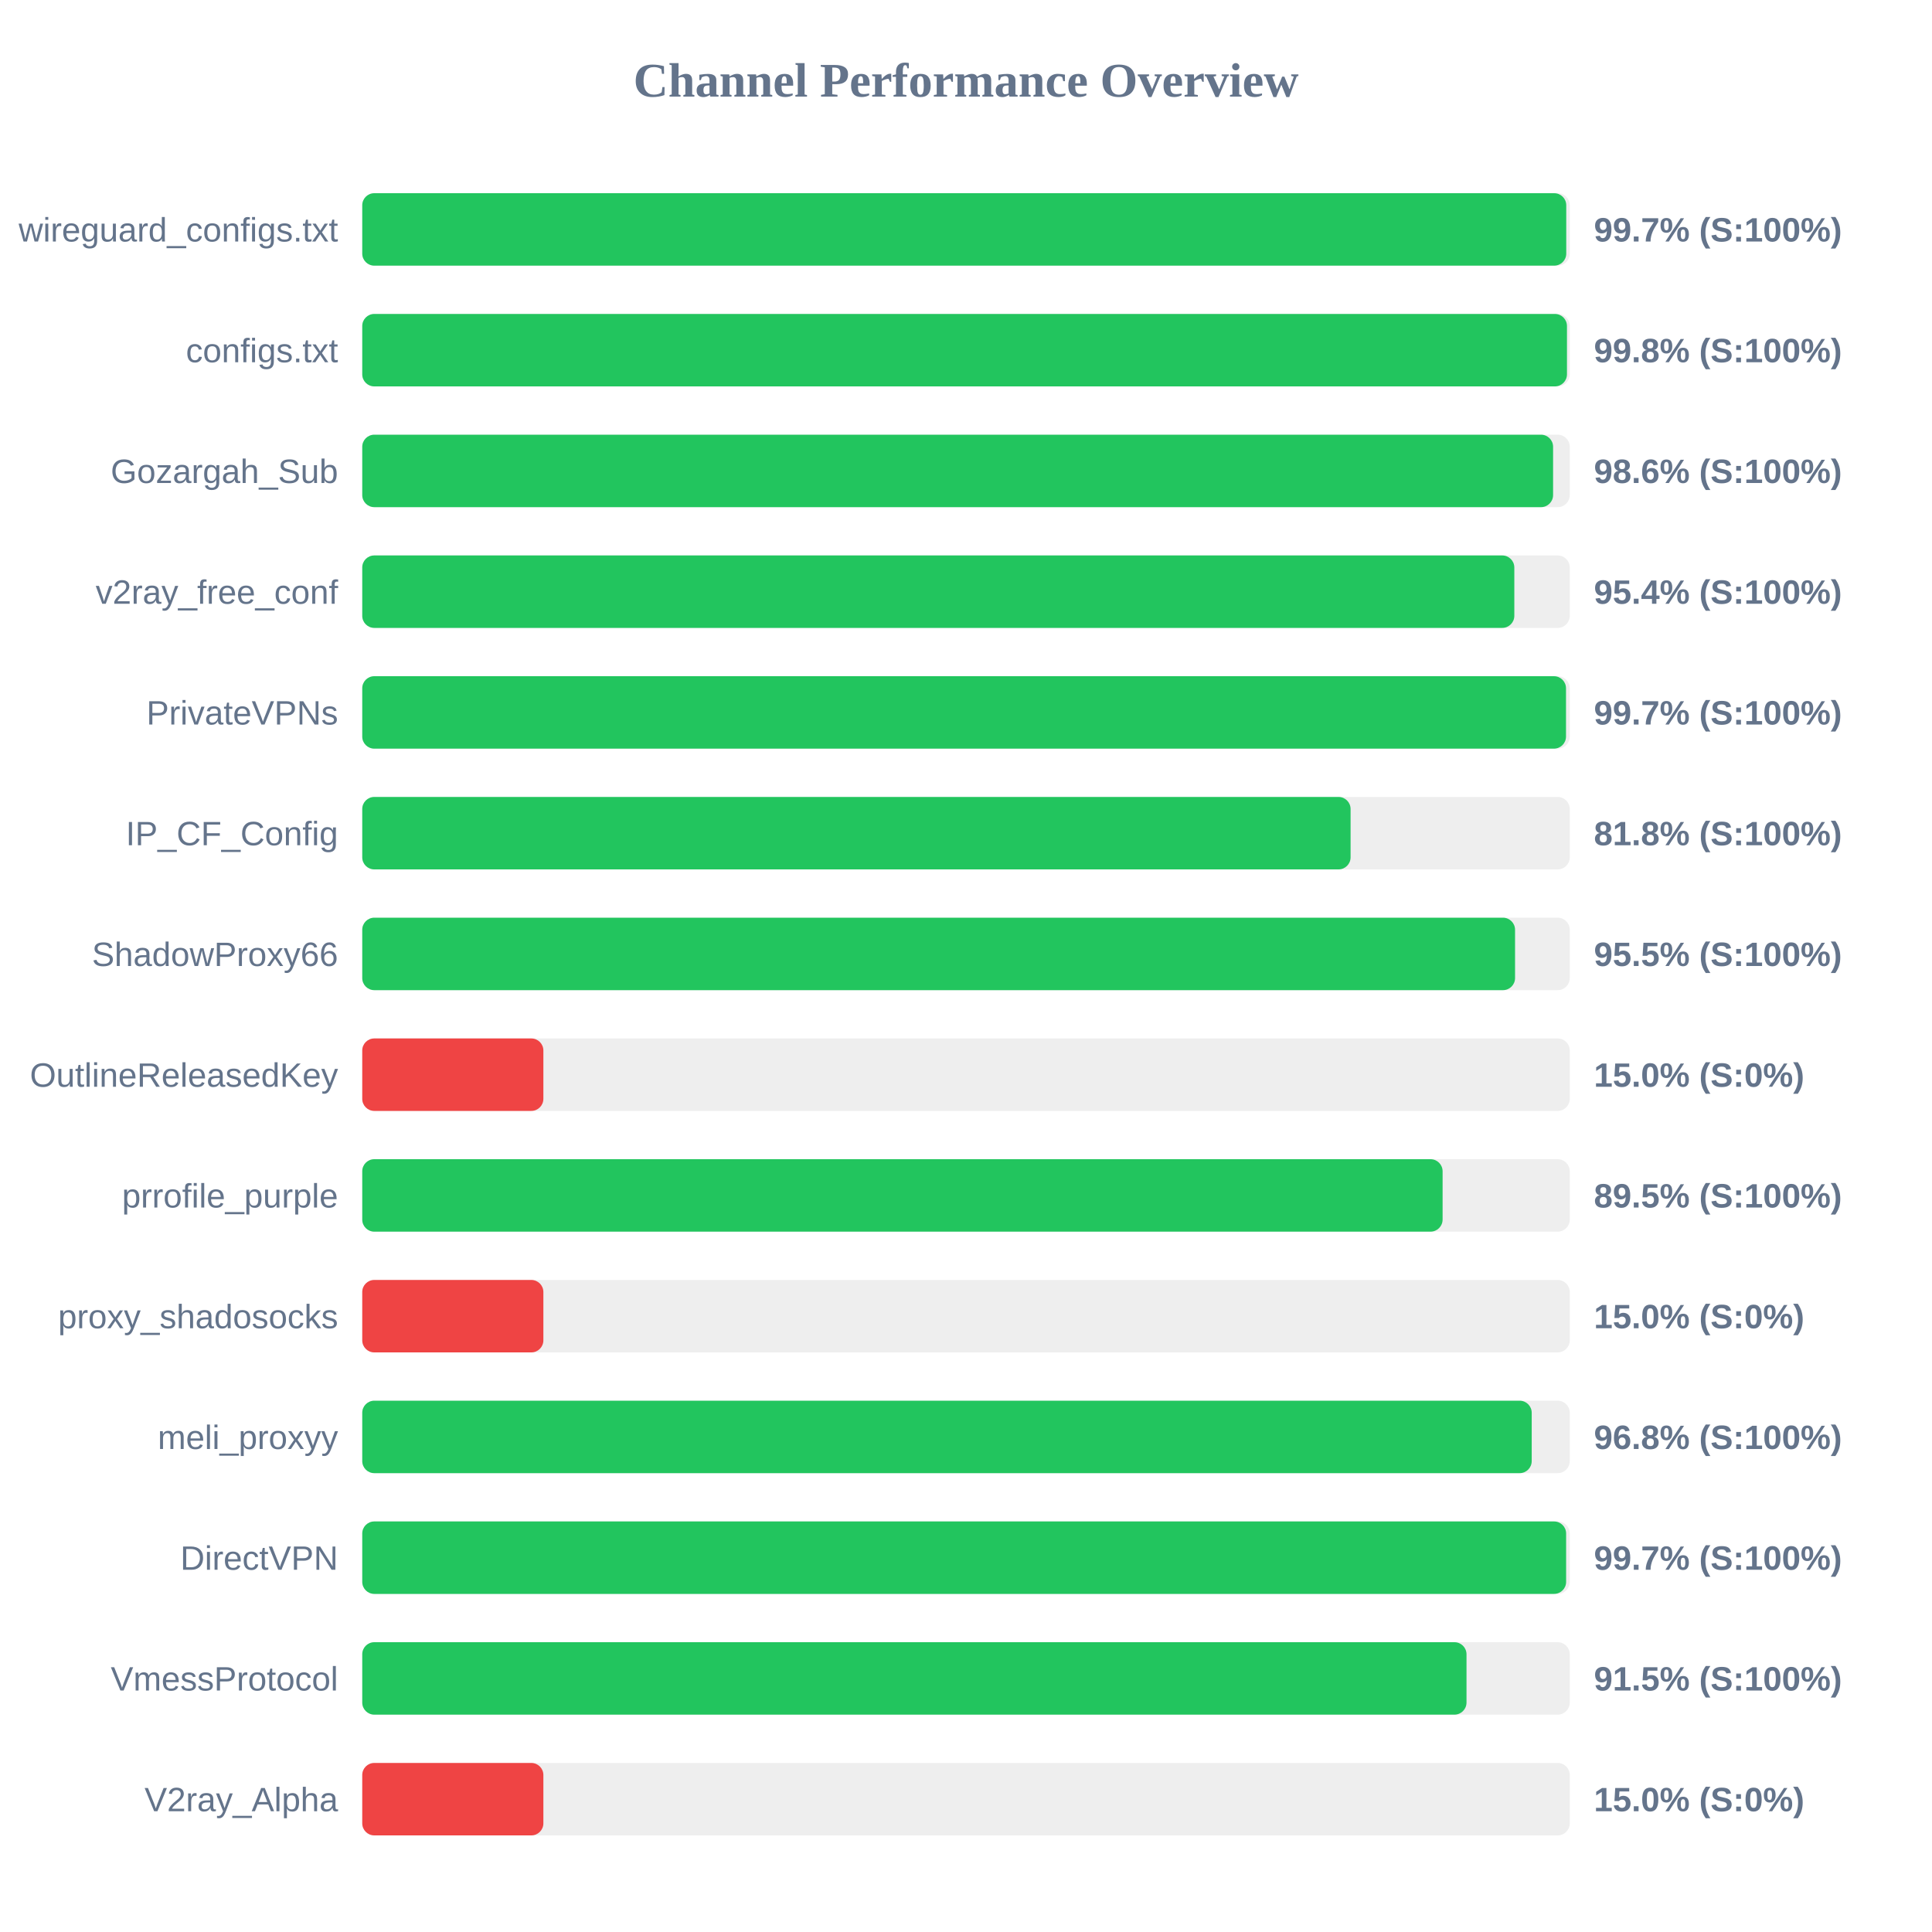
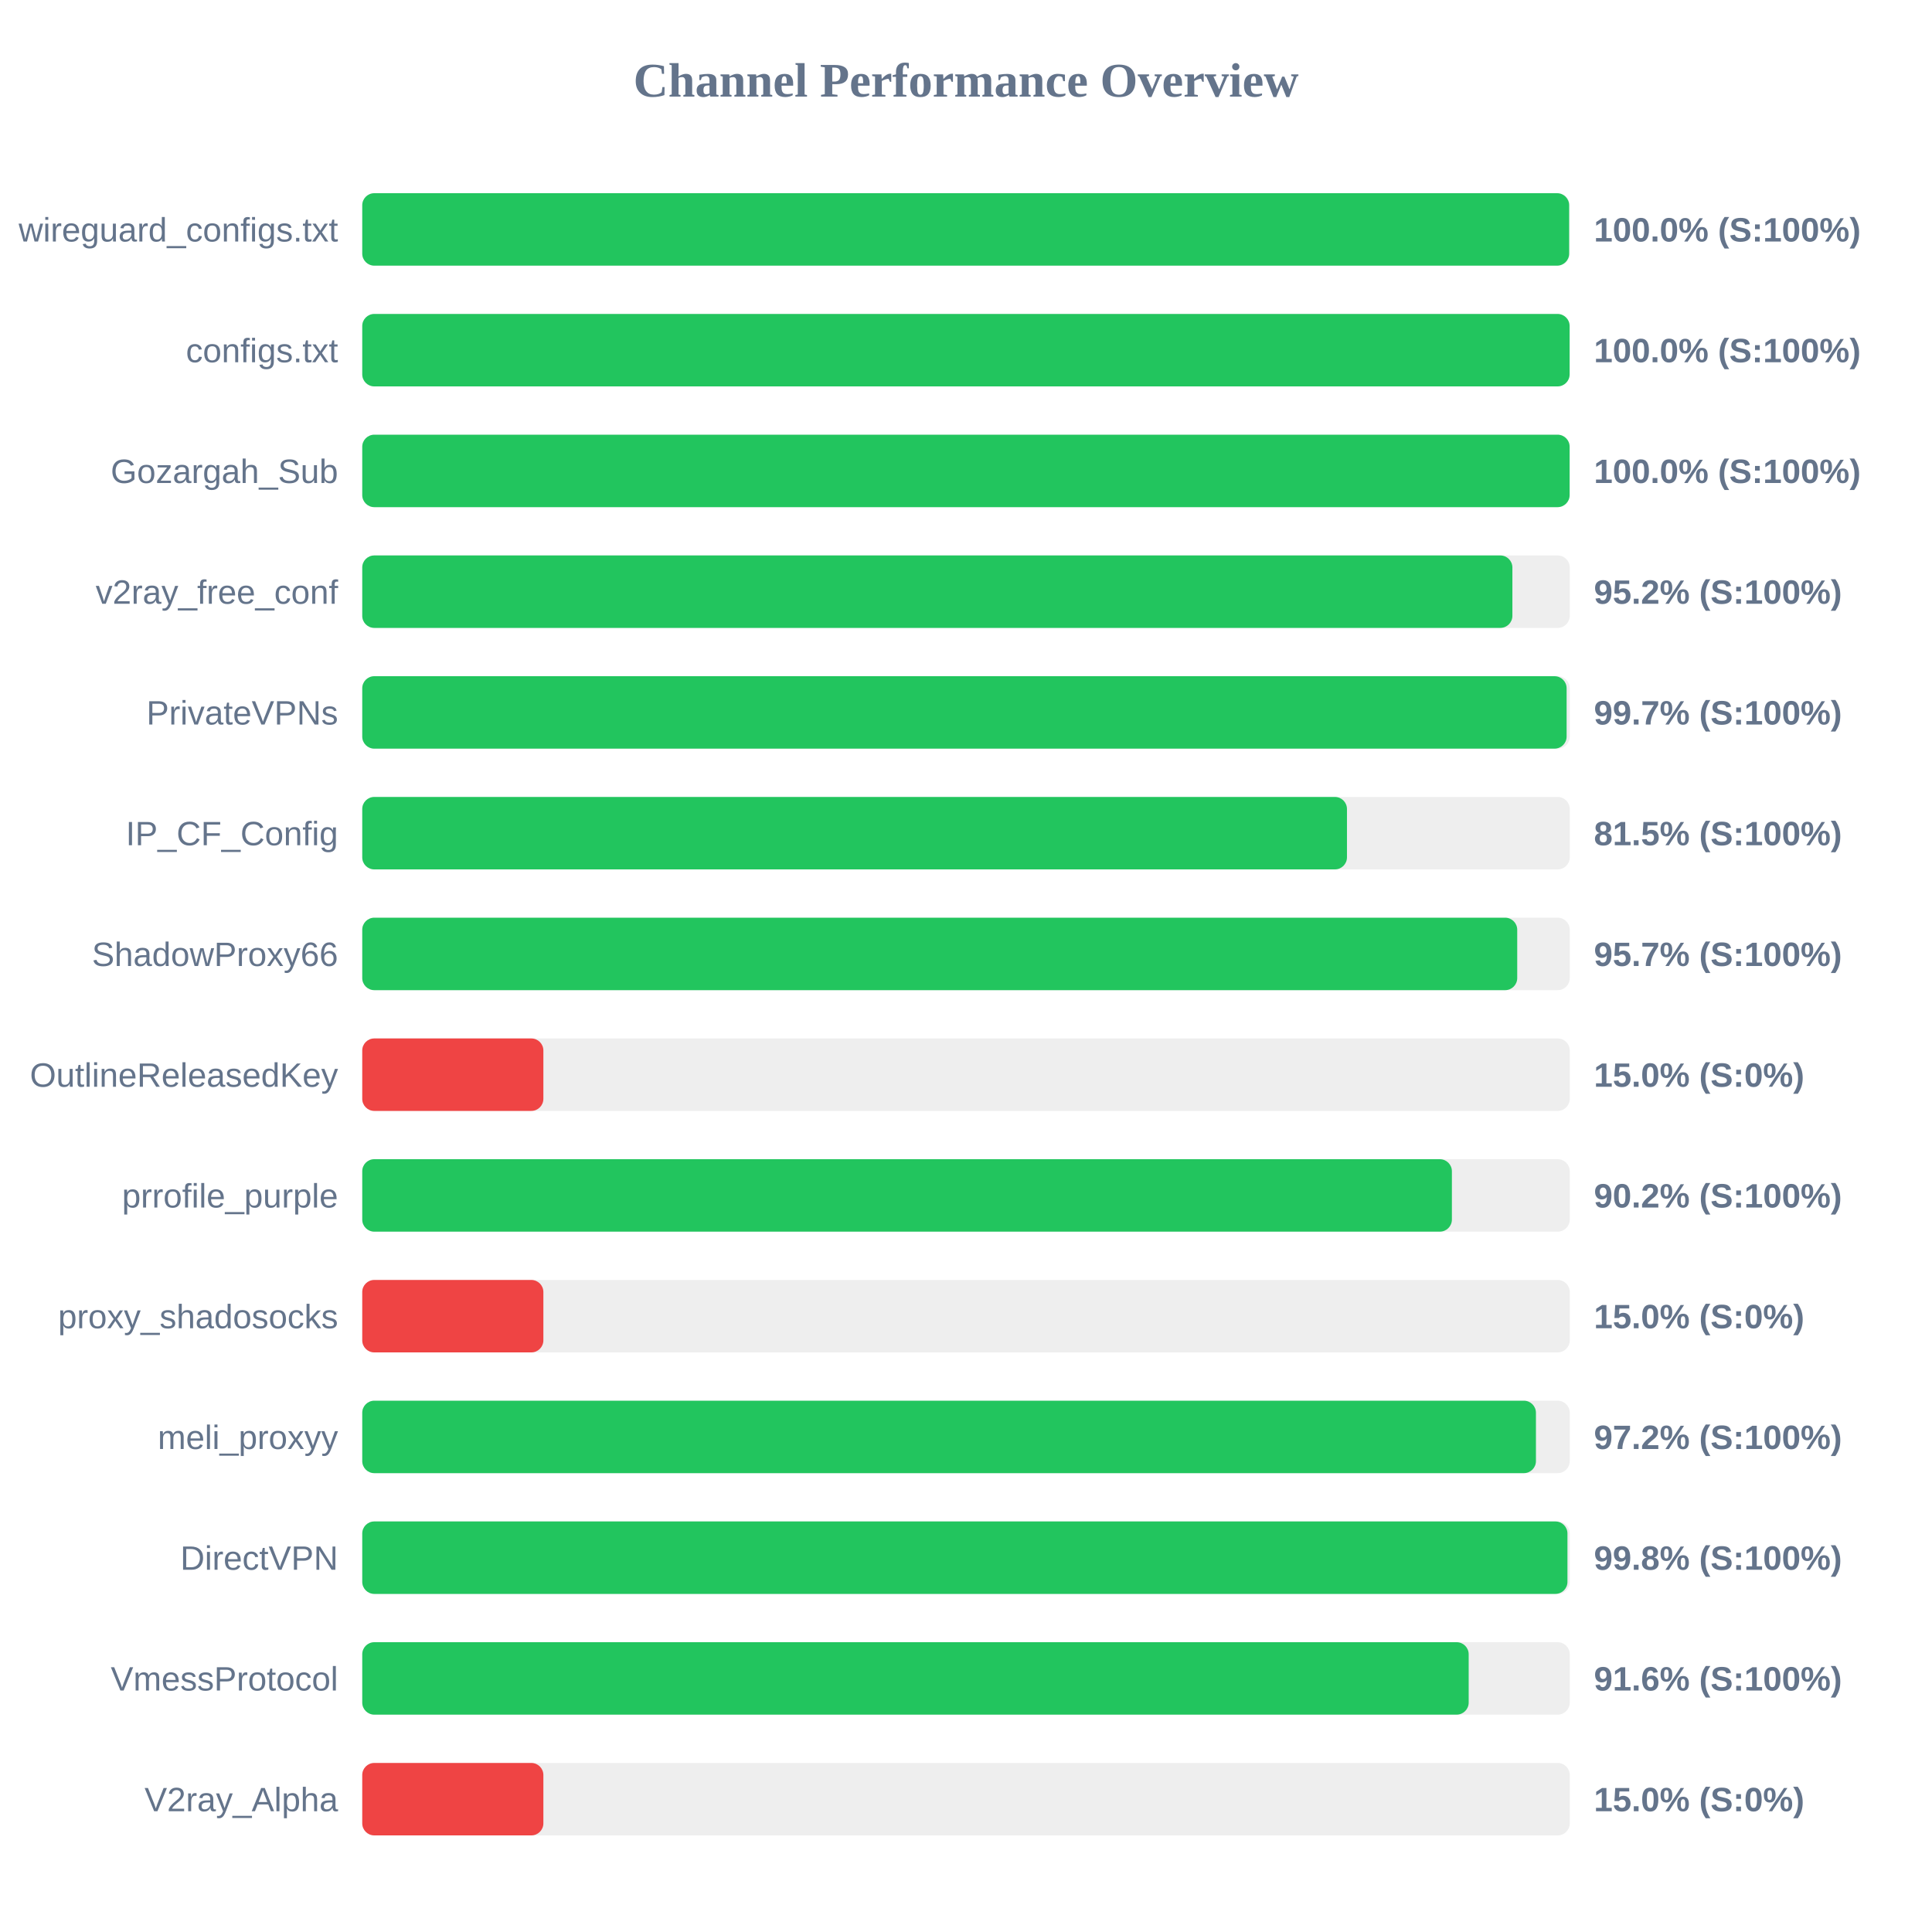
<svg xmlns="http://www.w3.org/2000/svg" width="800" height="800" version="1.1">
  <style>
        .row { font: 14px Arial; fill: #64748b; }
        .score { font: bold 14px Arial; fill: #64748b; }
    </style>
  <text x="400" y="40" text-anchor="middle" font-size="20px" font-weight="bold" fill="#64748b">Channel Performance Overview</text>
  <rect x="150" y="80" width="500" height="30" fill="#eee" rx="5" />
-   <rect x="150" y="80" width="498.55" height="30" fill="#22c55e" rx="5" />
+   <rect x="150" y="80" width="499.75" height="30" fill="#22c55e" rx="5" />
  <text x="140" y="100" text-anchor="end" class="row">wireguard_configs.txt</text>
-   <text x="660" y="100" text-anchor="start" class="score">99.7% (S:100%)</text>
+   <text x="660" y="100" text-anchor="start" class="score">100.0% (S:100%)</text>
  <rect x="150" y="130" width="500" height="30" fill="#eee" rx="5" />
-   <rect x="150" y="130" width="498.85" height="30" fill="#22c55e" rx="5" />
+   <rect x="150" y="130" width="499.95" height="30" fill="#22c55e" rx="5" />
  <text x="140" y="150" text-anchor="end" class="row">configs.txt</text>
-   <text x="660" y="150" text-anchor="start" class="score">99.8% (S:100%)</text>
+   <text x="660" y="150" text-anchor="start" class="score">100.0% (S:100%)</text>
  <rect x="150" y="180" width="500" height="30" fill="#eee" rx="5" />
-   <rect x="150" y="180" width="493.1" height="30" fill="#22c55e" rx="5" />
+   <rect x="150" y="180" width="499.95" height="30" fill="#22c55e" rx="5" />
  <text x="140" y="200" text-anchor="end" class="row">Gozargah_Sub</text>
-   <text x="660" y="200" text-anchor="start" class="score">98.6% (S:100%)</text>
+   <text x="660" y="200" text-anchor="start" class="score">100.0% (S:100%)</text>
  <rect x="150" y="230" width="500" height="30" fill="#eee" rx="5" />
-   <rect x="150" y="230" width="477.05" height="30" fill="#22c55e" rx="5" />
+   <rect x="150" y="230" width="476.25" height="30" fill="#22c55e" rx="5" />
  <text x="140" y="250" text-anchor="end" class="row">v2ray_free_conf</text>
-   <text x="660" y="250" text-anchor="start" class="score">95.4% (S:100%)</text>
+   <text x="660" y="250" text-anchor="start" class="score">95.2% (S:100%)</text>
  <rect x="150" y="280" width="500" height="30" fill="#eee" rx="5" />
-   <rect x="150" y="280" width="498.45" height="30" fill="#22c55e" rx="5" />
+   <rect x="150" y="280" width="498.7" height="30" fill="#22c55e" rx="5" />
  <text x="140" y="300" text-anchor="end" class="row">PrivateVPNs</text>
  <text x="660" y="300" text-anchor="start" class="score">99.7% (S:100%)</text>
  <rect x="150" y="330" width="500" height="30" fill="#eee" rx="5" />
-   <rect x="150" y="330" width="409.25" height="30" fill="#22c55e" rx="5" />
+   <rect x="150" y="330" width="407.75" height="30" fill="#22c55e" rx="5" />
  <text x="140" y="350" text-anchor="end" class="row">IP_CF_Config</text>
-   <text x="660" y="350" text-anchor="start" class="score">81.8% (S:100%)</text>
+   <text x="660" y="350" text-anchor="start" class="score">81.5% (S:100%)</text>
  <rect x="150" y="380" width="500" height="30" fill="#eee" rx="5" />
-   <rect x="150" y="380" width="477.35" height="30" fill="#22c55e" rx="5" />
+   <rect x="150" y="380" width="478.25" height="30" fill="#22c55e" rx="5" />
  <text x="140" y="400" text-anchor="end" class="row">ShadowProxy66</text>
-   <text x="660" y="400" text-anchor="start" class="score">95.5% (S:100%)</text>
+   <text x="660" y="400" text-anchor="start" class="score">95.7% (S:100%)</text>
  <rect x="150" y="430" width="500" height="30" fill="#eee" rx="5" />
  <rect x="150" y="430" width="75.0" height="30" fill="#ef4444" rx="5" />
  <text x="140" y="450" text-anchor="end" class="row">OutlineReleasedKey</text>
  <text x="660" y="450" text-anchor="start" class="score">15.0% (S:0%)</text>
  <rect x="150" y="480" width="500" height="30" fill="#eee" rx="5" />
-   <rect x="150" y="480" width="447.35" height="30" fill="#22c55e" rx="5" />
+   <rect x="150" y="480" width="451.2" height="30" fill="#22c55e" rx="5" />
  <text x="140" y="500" text-anchor="end" class="row">prrofile_purple</text>
-   <text x="660" y="500" text-anchor="start" class="score">89.5% (S:100%)</text>
+   <text x="660" y="500" text-anchor="start" class="score">90.2% (S:100%)</text>
  <rect x="150" y="530" width="500" height="30" fill="#eee" rx="5" />
  <rect x="150" y="530" width="75.0" height="30" fill="#ef4444" rx="5" />
  <text x="140" y="550" text-anchor="end" class="row">proxy_shadosocks</text>
  <text x="660" y="550" text-anchor="start" class="score">15.0% (S:0%)</text>
  <rect x="150" y="580" width="500" height="30" fill="#eee" rx="5" />
-   <rect x="150" y="580" width="484.25" height="30" fill="#22c55e" rx="5" />
+   <rect x="150" y="580" width="486.0" height="30" fill="#22c55e" rx="5" />
  <text x="140" y="600" text-anchor="end" class="row">meli_proxyy</text>
-   <text x="660" y="600" text-anchor="start" class="score">96.8% (S:100%)</text>
+   <text x="660" y="600" text-anchor="start" class="score">97.2% (S:100%)</text>
  <rect x="150" y="630" width="500" height="30" fill="#eee" rx="5" />
-   <rect x="150" y="630" width="498.5" height="30" fill="#22c55e" rx="5" />
+   <rect x="150" y="630" width="499.05" height="30" fill="#22c55e" rx="5" />
  <text x="140" y="650" text-anchor="end" class="row">DirectVPN</text>
-   <text x="660" y="650" text-anchor="start" class="score">99.7% (S:100%)</text>
+   <text x="660" y="650" text-anchor="start" class="score">99.8% (S:100%)</text>
  <rect x="150" y="680" width="500" height="30" fill="#eee" rx="5" />
-   <rect x="150" y="680" width="457.25" height="30" fill="#22c55e" rx="5" />
+   <rect x="150" y="680" width="458.15" height="30" fill="#22c55e" rx="5" />
  <text x="140" y="700" text-anchor="end" class="row">VmessProtocol</text>
-   <text x="660" y="700" text-anchor="start" class="score">91.5% (S:100%)</text>
+   <text x="660" y="700" text-anchor="start" class="score">91.6% (S:100%)</text>
  <rect x="150" y="730" width="500" height="30" fill="#eee" rx="5" />
  <rect x="150" y="730" width="75.0" height="30" fill="#ef4444" rx="5" />
  <text x="140" y="750" text-anchor="end" class="row">V2ray_Alpha</text>
  <text x="660" y="750" text-anchor="start" class="score">15.0% (S:0%)</text>
</svg>
